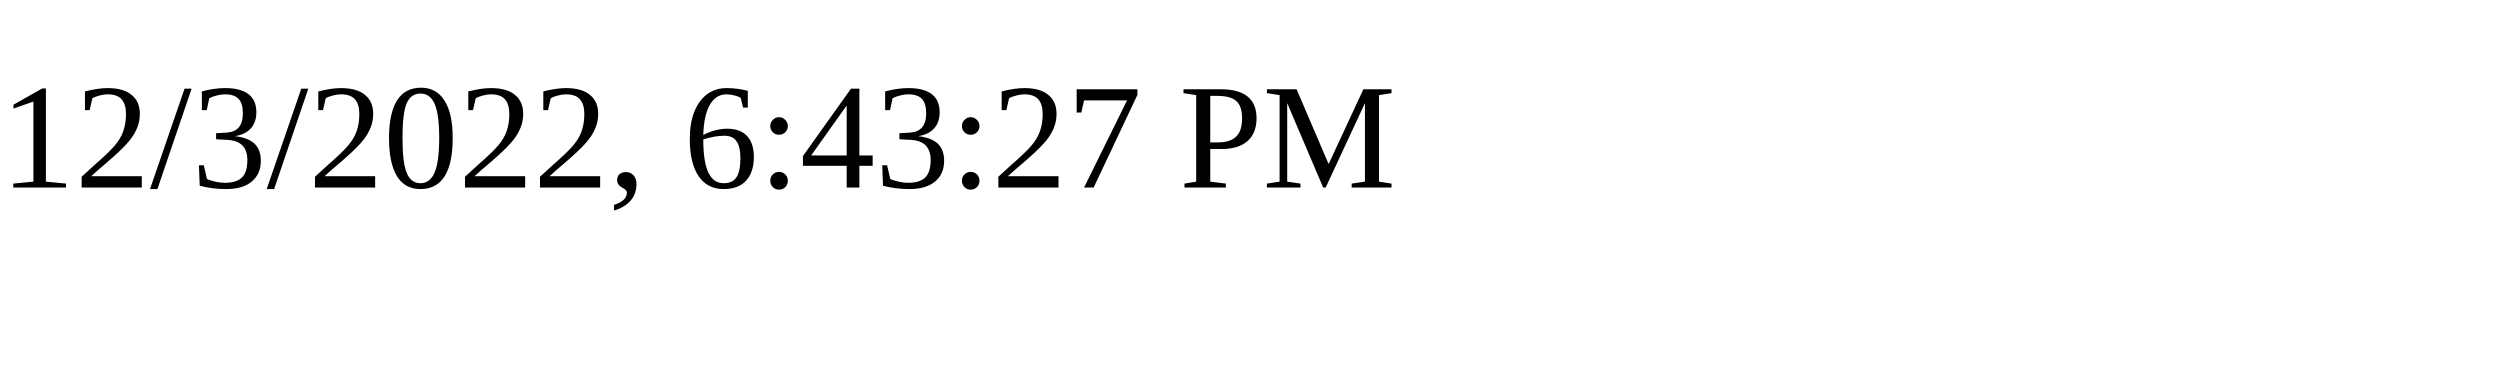
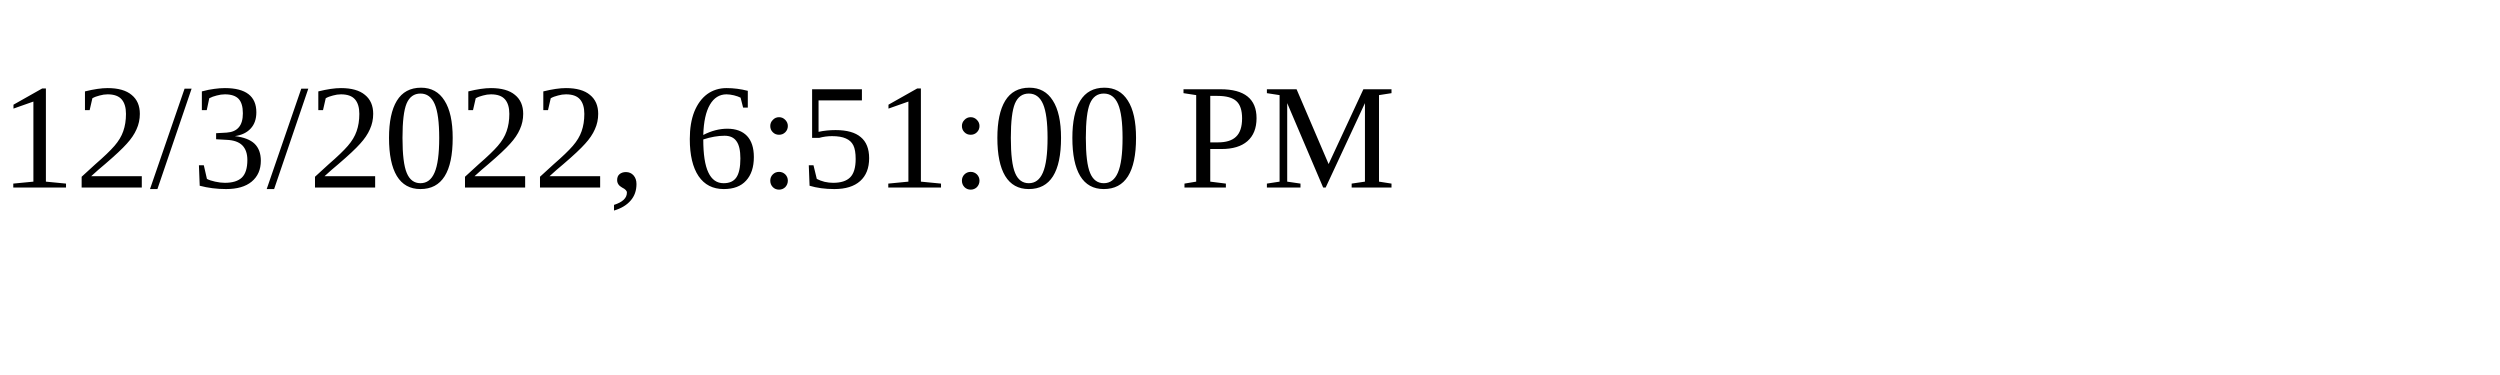
<svg xmlns="http://www.w3.org/2000/svg" height="30" width="200">
-   <text x="0" y="15">12/3/2022, 6:43:27 PM</text>
+   <text x="0" y="15">12/3/2022, 6:51:00 PM</text>
</svg>
